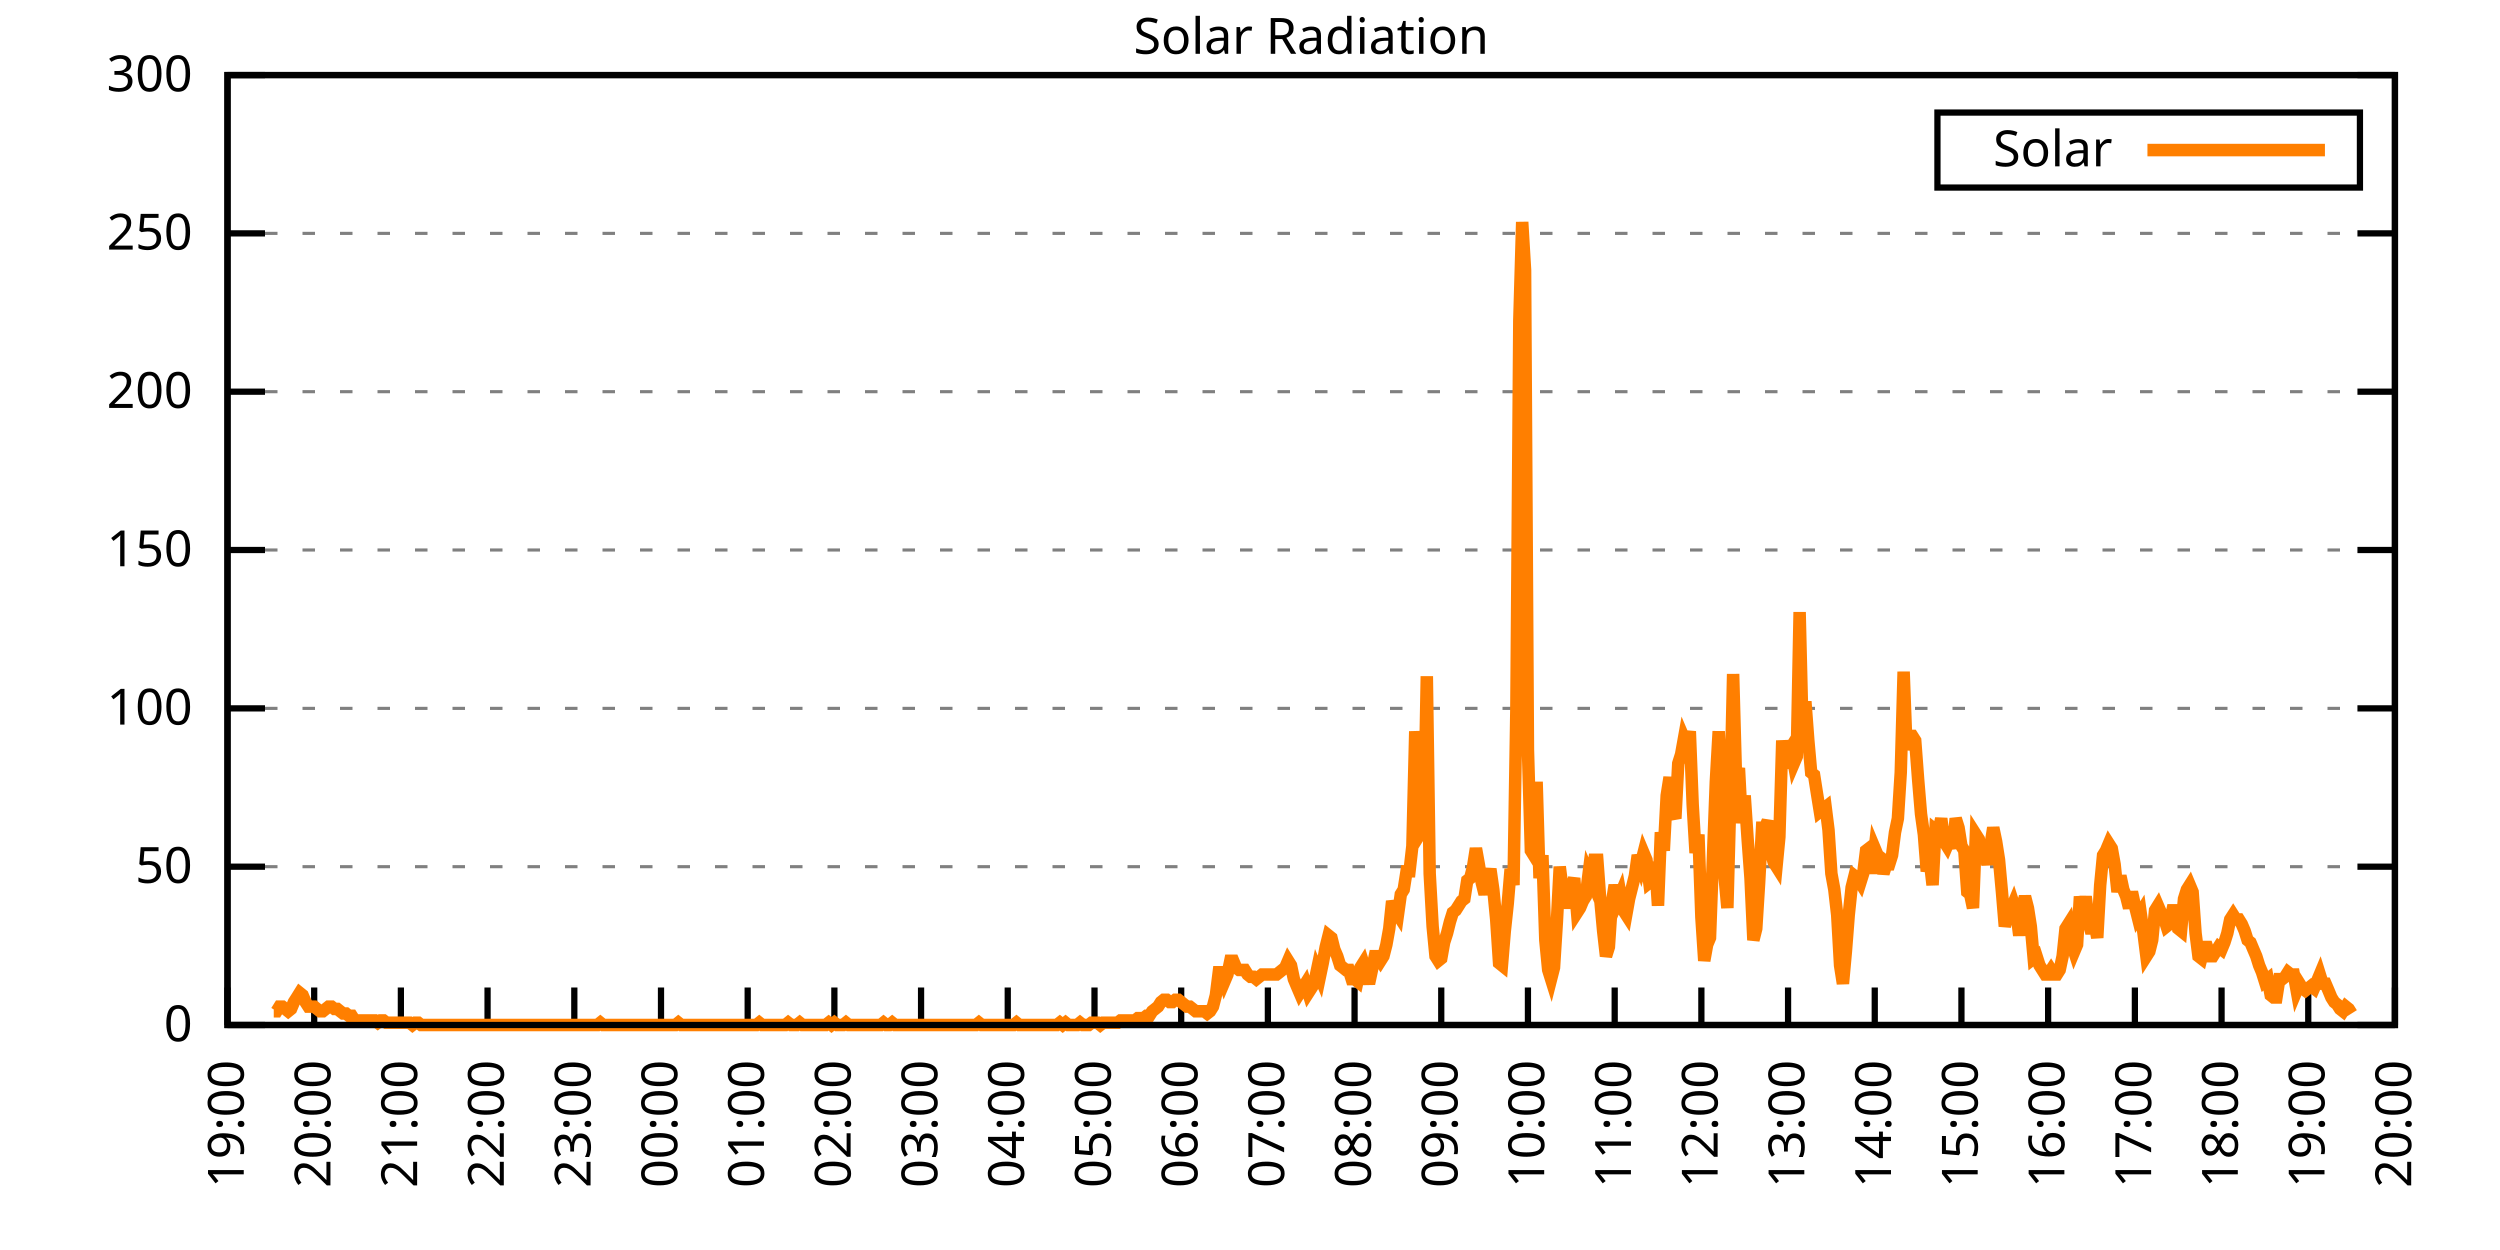
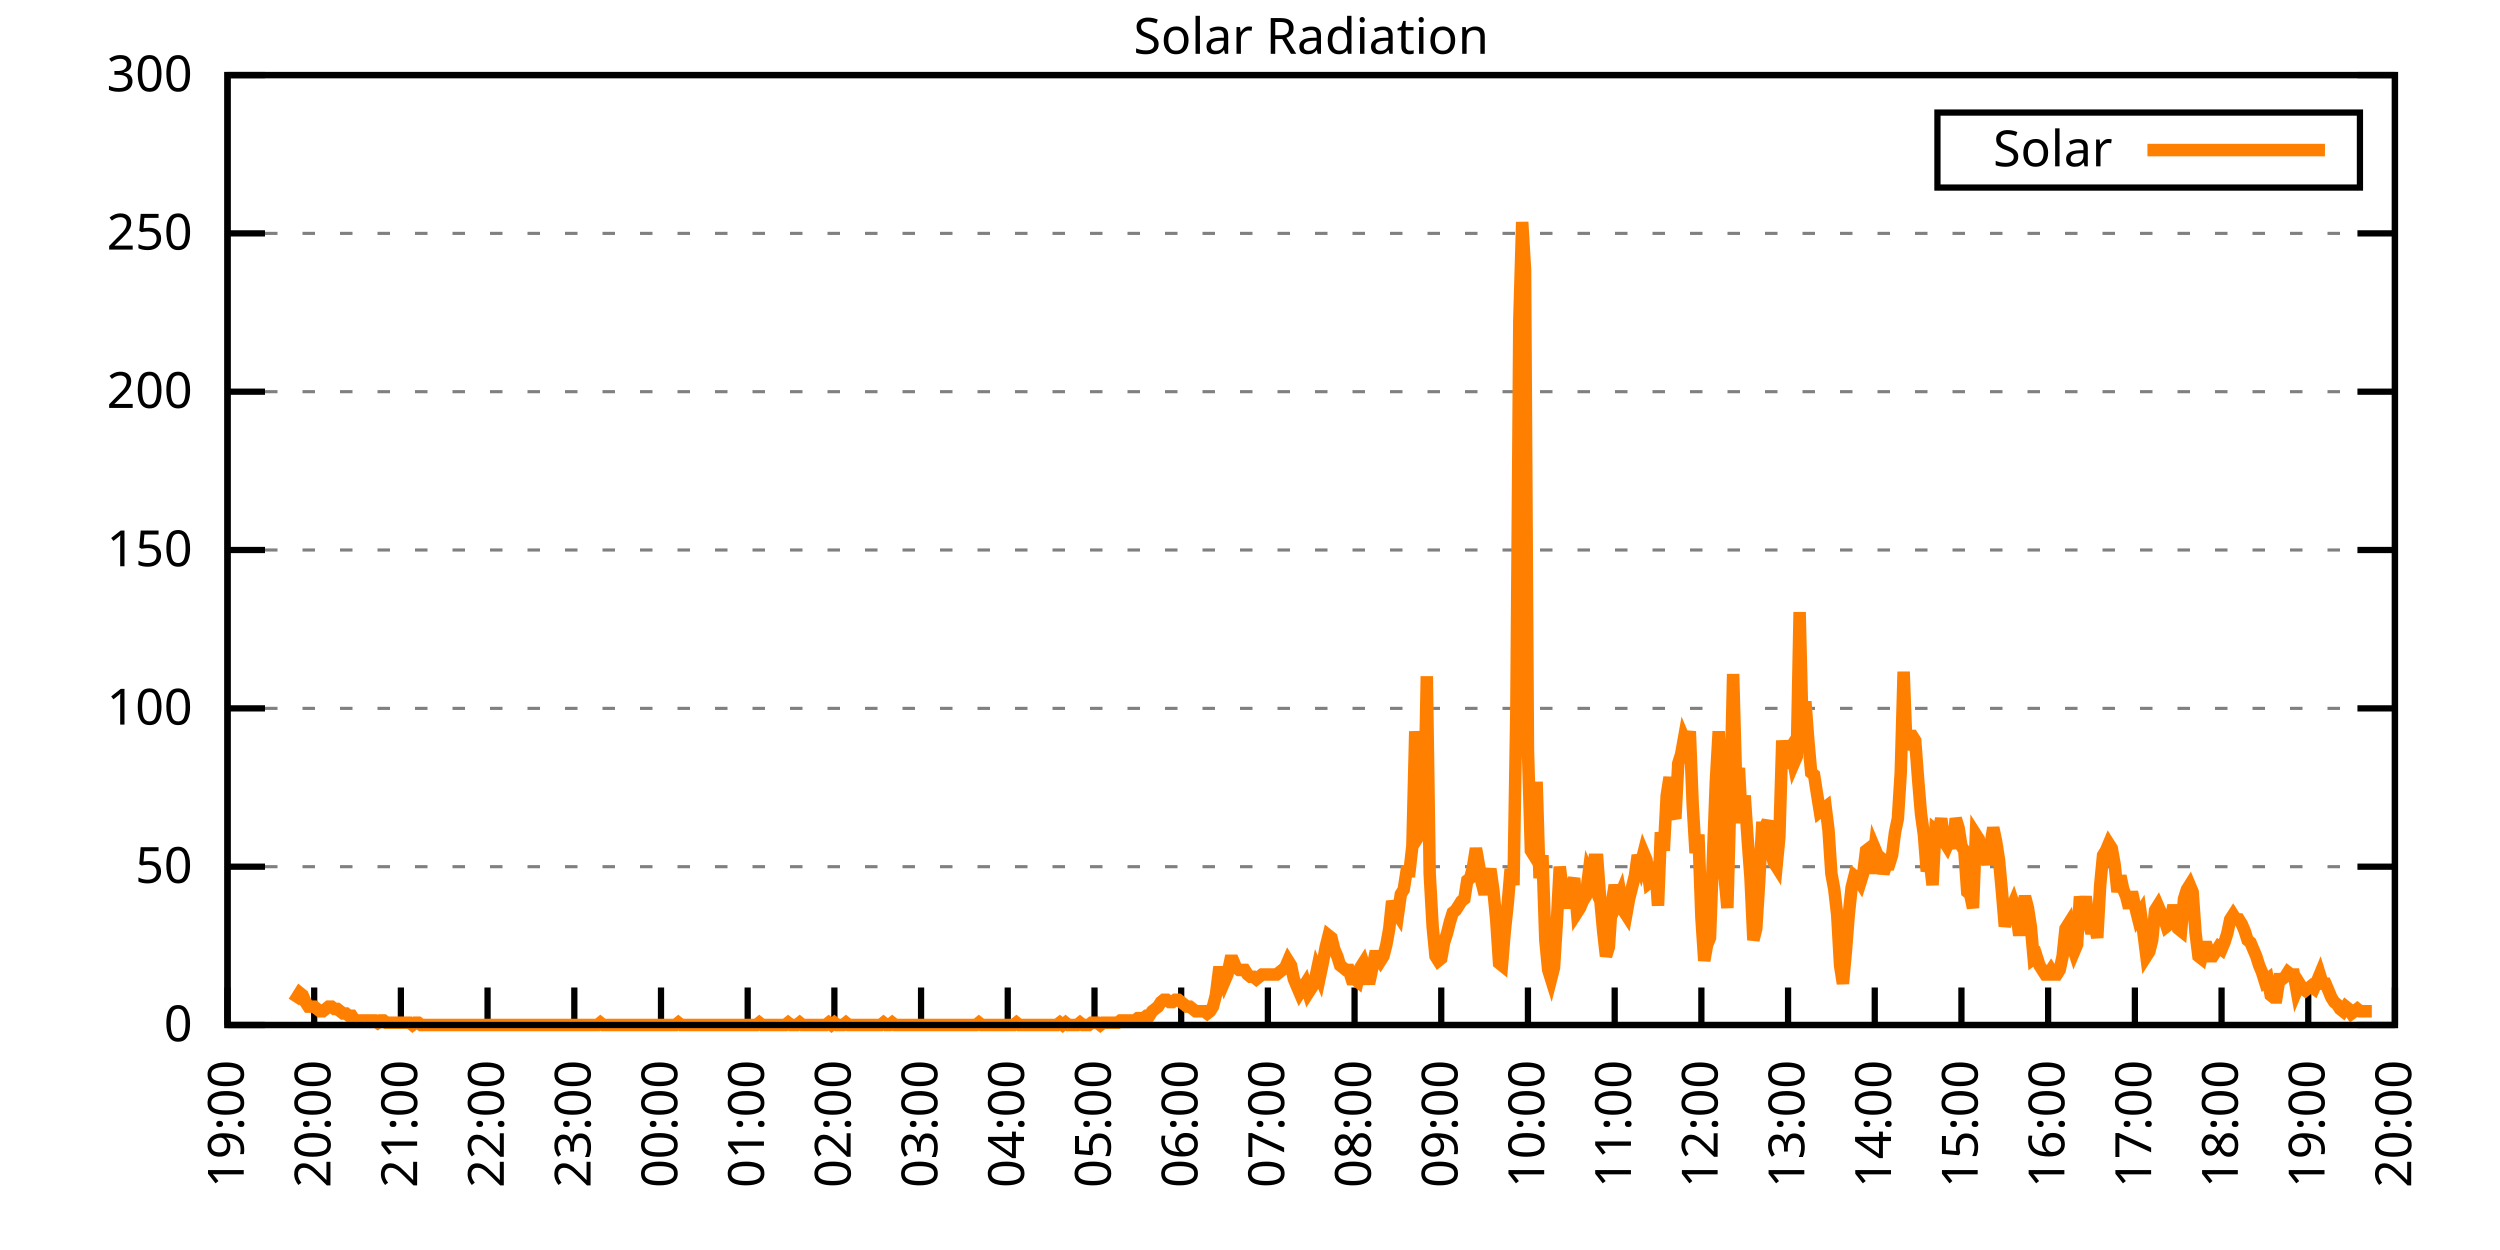
<svg xmlns="http://www.w3.org/2000/svg" xmlns:xlink="http://www.w3.org/1999/xlink" width="400" height="200" viewBox="0 0 400 200">
  <g id="gnuplot_canvas">
    <rect x="0" y="0" width="400" height="200" fill="none" />
    <defs>
      <circle id="gpDot" r="0.5" stroke-width="0.5" stroke="currentColor" />
      <path id="gpPt0" stroke-width="0.333" stroke="currentColor" d="M-1,0 h2 M0,-1 v2" />
      <path id="gpPt1" stroke-width="0.333" stroke="currentColor" d="M-1,-1 L1,1 M1,-1 L-1,1" />
      <path id="gpPt2" stroke-width="0.333" stroke="currentColor" d="M-1,0 L1,0 M0,-1 L0,1 M-1,-1 L1,1 M-1,1 L1,-1" />
      <rect id="gpPt3" stroke-width="0.333" stroke="currentColor" x="-1" y="-1" width="2" height="2" />
      <rect id="gpPt4" stroke-width="0.333" stroke="currentColor" fill="currentColor" x="-1" y="-1" width="2" height="2" />
      <circle id="gpPt5" stroke-width="0.333" stroke="currentColor" cx="0" cy="0" r="1" />
      <use xlink:href="#gpPt5" id="gpPt6" fill="currentColor" stroke="none" />
      <path id="gpPt7" stroke-width="0.333" stroke="currentColor" d="M0,-1.33 L-1.33,0.67 L1.33,0.67 z" />
      <use xlink:href="#gpPt7" id="gpPt8" fill="currentColor" stroke="none" />
      <use xlink:href="#gpPt7" id="gpPt9" stroke="currentColor" transform="rotate(180)" />
      <use xlink:href="#gpPt9" id="gpPt10" fill="currentColor" stroke="none" />
      <use xlink:href="#gpPt3" id="gpPt11" stroke="currentColor" transform="rotate(45)" />
      <use xlink:href="#gpPt11" id="gpPt12" fill="currentColor" stroke="none" />
      <path id="gpPt13" stroke-width="0.333" stroke="currentColor" d="M0,1.330 L1.265,0.411 L0.782,-1.067 L-0.782,-1.076 L-1.265,0.411 z" />
      <use xlink:href="#gpPt13" id="gpPt14" fill="currentColor" stroke="none" />
      <filter id="textbox" filterUnits="objectBoundingBox" x="0" y="0" height="1" width="1">
        <feFlood flood-color="white" flood-opacity="1" result="bgnd" />
        <feComposite in="SourceGraphic" in2="bgnd" operator="atop" />
      </filter>
      <filter id="greybox" filterUnits="objectBoundingBox" x="0" y="0" height="1" width="1">
        <feFlood flood-color="lightgrey" flood-opacity="1" result="grey" />
        <feComposite in="SourceGraphic" in2="grey" operator="atop" />
      </filter>
    </defs>
    <g fill="none" color="white" stroke="currentColor" stroke-width="1.00" stroke-linecap="butt" stroke-linejoin="miter">
</g>
    <g fill="none" color="black" stroke="currentColor" stroke-width="1.00" stroke-linecap="butt" stroke-linejoin="miter">
      <g stroke="none" shape-rendering="crispEdges">
        <polygon fill="rgb(255, 255, 255)" points="36.40,164.00 383.18,164.00 383.18,12.02 36.40,12.02 " />
      </g>
    </g>
    <g fill="none" color="black" stroke="currentColor" stroke-width="1.00" stroke-linecap="butt" stroke-linejoin="miter">
</g>
    <g fill="none" color="black" stroke="black" stroke-width="0.50" stroke-linecap="butt" stroke-linejoin="miter">
</g>
    <g fill="none" color="gray" stroke="currentColor" stroke-width="0.50" stroke-linecap="butt" stroke-linejoin="miter">
      <path stroke="gray" stroke-dasharray="2,4" class="gridline" d="M36.40,164.00 L383.19,164.00  " />
    </g>
    <g fill="none" color="gray" stroke="gray" stroke-width="1.00" stroke-linecap="butt" stroke-linejoin="miter">
</g>
    <g fill="none" color="black" stroke="currentColor" stroke-width="1.00" stroke-linecap="butt" stroke-linejoin="miter">
      <path stroke="black" d="M36.40,164.00 L42.40,164.00 M383.19,164.00 L377.19,164.00  " />
      <g transform="translate(30.80,166.60)" stroke="none" fill="black" font-family="Sans" font-size="8.00" text-anchor="end">
        <text>
          <tspan font-family="Sans"> 0</tspan>
        </text>
      </g>
    </g>
    <g fill="none" color="black" stroke="currentColor" stroke-width="1.00" stroke-linecap="butt" stroke-linejoin="miter">
</g>
    <g fill="none" color="black" stroke="black" stroke-width="0.50" stroke-linecap="butt" stroke-linejoin="miter">
</g>
    <g fill="none" color="gray" stroke="currentColor" stroke-width="0.50" stroke-linecap="butt" stroke-linejoin="miter">
      <path stroke="gray" stroke-dasharray="2,4" class="gridline" d="M36.40,138.67 L383.19,138.67  " />
    </g>
    <g fill="none" color="gray" stroke="gray" stroke-width="1.00" stroke-linecap="butt" stroke-linejoin="miter">
</g>
    <g fill="none" color="black" stroke="currentColor" stroke-width="1.00" stroke-linecap="butt" stroke-linejoin="miter">
      <path stroke="black" d="M36.40,138.67 L42.40,138.67 M383.19,138.67 L377.19,138.67  " />
      <g transform="translate(30.80,141.27)" stroke="none" fill="black" font-family="Sans" font-size="8.00" text-anchor="end">
        <text>
          <tspan font-family="Sans"> 50</tspan>
        </text>
      </g>
    </g>
    <g fill="none" color="black" stroke="currentColor" stroke-width="1.00" stroke-linecap="butt" stroke-linejoin="miter">
</g>
    <g fill="none" color="black" stroke="black" stroke-width="0.50" stroke-linecap="butt" stroke-linejoin="miter">
</g>
    <g fill="none" color="gray" stroke="currentColor" stroke-width="0.50" stroke-linecap="butt" stroke-linejoin="miter">
      <path stroke="gray" stroke-dasharray="2,4" class="gridline" d="M36.40,113.34 L383.19,113.34  " />
    </g>
    <g fill="none" color="gray" stroke="gray" stroke-width="1.00" stroke-linecap="butt" stroke-linejoin="miter">
</g>
    <g fill="none" color="black" stroke="currentColor" stroke-width="1.00" stroke-linecap="butt" stroke-linejoin="miter">
      <path stroke="black" d="M36.40,113.34 L42.40,113.34 M383.19,113.34 L377.19,113.34  " />
      <g transform="translate(30.80,115.94)" stroke="none" fill="black" font-family="Sans" font-size="8.00" text-anchor="end">
        <text>
          <tspan font-family="Sans"> 100</tspan>
        </text>
      </g>
    </g>
    <g fill="none" color="black" stroke="currentColor" stroke-width="1.00" stroke-linecap="butt" stroke-linejoin="miter">
</g>
    <g fill="none" color="black" stroke="black" stroke-width="0.50" stroke-linecap="butt" stroke-linejoin="miter">
</g>
    <g fill="none" color="gray" stroke="currentColor" stroke-width="0.50" stroke-linecap="butt" stroke-linejoin="miter">
      <path stroke="gray" stroke-dasharray="2,4" class="gridline" d="M36.40,88.00 L383.19,88.00  " />
    </g>
    <g fill="none" color="gray" stroke="gray" stroke-width="1.00" stroke-linecap="butt" stroke-linejoin="miter">
</g>
    <g fill="none" color="black" stroke="currentColor" stroke-width="1.00" stroke-linecap="butt" stroke-linejoin="miter">
      <path stroke="black" d="M36.40,88.00 L42.40,88.00 M383.19,88.00 L377.19,88.00  " />
      <g transform="translate(30.80,90.60)" stroke="none" fill="black" font-family="Sans" font-size="8.00" text-anchor="end">
        <text>
          <tspan font-family="Sans"> 150</tspan>
        </text>
      </g>
    </g>
    <g fill="none" color="black" stroke="currentColor" stroke-width="1.00" stroke-linecap="butt" stroke-linejoin="miter">
</g>
    <g fill="none" color="black" stroke="black" stroke-width="0.50" stroke-linecap="butt" stroke-linejoin="miter">
</g>
    <g fill="none" color="gray" stroke="currentColor" stroke-width="0.50" stroke-linecap="butt" stroke-linejoin="miter">
      <path stroke="gray" stroke-dasharray="2,4" class="gridline" d="M36.40,62.67 L383.19,62.67  " />
    </g>
    <g fill="none" color="gray" stroke="gray" stroke-width="1.00" stroke-linecap="butt" stroke-linejoin="miter">
</g>
    <g fill="none" color="black" stroke="currentColor" stroke-width="1.00" stroke-linecap="butt" stroke-linejoin="miter">
      <path stroke="black" d="M36.40,62.67 L42.40,62.67 M383.19,62.67 L377.19,62.67  " />
      <g transform="translate(30.80,65.27)" stroke="none" fill="black" font-family="Sans" font-size="8.00" text-anchor="end">
        <text>
          <tspan font-family="Sans"> 200</tspan>
        </text>
      </g>
    </g>
    <g fill="none" color="black" stroke="currentColor" stroke-width="1.00" stroke-linecap="butt" stroke-linejoin="miter">
</g>
    <g fill="none" color="black" stroke="black" stroke-width="0.50" stroke-linecap="butt" stroke-linejoin="miter">
</g>
    <g fill="none" color="gray" stroke="currentColor" stroke-width="0.50" stroke-linecap="butt" stroke-linejoin="miter">
      <path stroke="gray" stroke-dasharray="2,4" class="gridline" d="M36.40,37.34 L383.19,37.34  " />
    </g>
    <g fill="none" color="gray" stroke="gray" stroke-width="1.00" stroke-linecap="butt" stroke-linejoin="miter">
</g>
    <g fill="none" color="black" stroke="currentColor" stroke-width="1.00" stroke-linecap="butt" stroke-linejoin="miter">
      <path stroke="black" d="M36.40,37.34 L42.40,37.34 M383.19,37.34 L377.19,37.34  " />
      <g transform="translate(30.80,39.94)" stroke="none" fill="black" font-family="Sans" font-size="8.00" text-anchor="end">
        <text>
          <tspan font-family="Sans"> 250</tspan>
        </text>
      </g>
    </g>
    <g fill="none" color="black" stroke="currentColor" stroke-width="1.00" stroke-linecap="butt" stroke-linejoin="miter">
</g>
    <g fill="none" color="black" stroke="black" stroke-width="0.50" stroke-linecap="butt" stroke-linejoin="miter">
</g>
    <g fill="none" color="gray" stroke="currentColor" stroke-width="0.50" stroke-linecap="butt" stroke-linejoin="miter">
      <path stroke="gray" stroke-dasharray="2,4" class="gridline" d="M36.40,12.01 L383.19,12.01  " />
    </g>
    <g fill="none" color="gray" stroke="gray" stroke-width="1.00" stroke-linecap="butt" stroke-linejoin="miter">
</g>
    <g fill="none" color="black" stroke="currentColor" stroke-width="1.00" stroke-linecap="butt" stroke-linejoin="miter">
      <path stroke="black" d="M36.40,12.01 L42.40,12.01 M383.19,12.01 L377.19,12.01  " />
      <g transform="translate(30.80,14.61)" stroke="none" fill="black" font-family="Sans" font-size="8.00" text-anchor="end">
        <text>
          <tspan font-family="Sans"> 300</tspan>
        </text>
      </g>
    </g>
    <g fill="none" color="black" stroke="currentColor" stroke-width="1.00" stroke-linecap="butt" stroke-linejoin="miter">
      <path stroke="black" d="M36.40,164.00 L36.40,158.00  " />
      <g transform="translate(39.00,169.60) rotate(270.00)" stroke="none" fill="black" font-family="Sans" font-size="8.00" text-anchor="end">
        <text>
          <tspan font-family="Sans">19:00</tspan>
        </text>
      </g>
    </g>
    <g fill="none" color="black" stroke="currentColor" stroke-width="1.00" stroke-linecap="butt" stroke-linejoin="miter">
      <path stroke="black" d="M50.27,164.00 L50.27,158.00  " />
      <g transform="translate(52.87,169.60) rotate(270.00)" stroke="none" fill="black" font-family="Sans" font-size="8.00" text-anchor="end">
        <text>
          <tspan font-family="Sans">20:00</tspan>
        </text>
      </g>
    </g>
    <g fill="none" color="black" stroke="currentColor" stroke-width="1.00" stroke-linecap="butt" stroke-linejoin="miter">
      <path stroke="black" d="M64.14,164.00 L64.14,158.00  " />
      <g transform="translate(66.74,169.60) rotate(270.00)" stroke="none" fill="black" font-family="Sans" font-size="8.00" text-anchor="end">
        <text>
          <tspan font-family="Sans">21:00</tspan>
        </text>
      </g>
    </g>
    <g fill="none" color="black" stroke="currentColor" stroke-width="1.00" stroke-linecap="butt" stroke-linejoin="miter">
      <path stroke="black" d="M78.01,164.00 L78.01,158.00  " />
      <g transform="translate(80.61,169.60) rotate(270.00)" stroke="none" fill="black" font-family="Sans" font-size="8.00" text-anchor="end">
        <text>
          <tspan font-family="Sans">22:00</tspan>
        </text>
      </g>
    </g>
    <g fill="none" color="black" stroke="currentColor" stroke-width="1.00" stroke-linecap="butt" stroke-linejoin="miter">
      <path stroke="black" d="M91.89,164.00 L91.89,158.00  " />
      <g transform="translate(94.49,169.60) rotate(270.00)" stroke="none" fill="black" font-family="Sans" font-size="8.00" text-anchor="end">
        <text>
          <tspan font-family="Sans">23:00</tspan>
        </text>
      </g>
    </g>
    <g fill="none" color="black" stroke="currentColor" stroke-width="1.00" stroke-linecap="butt" stroke-linejoin="miter">
      <path stroke="black" d="M105.76,164.00 L105.76,158.00  " />
      <g transform="translate(108.36,169.60) rotate(270.00)" stroke="none" fill="black" font-family="Sans" font-size="8.00" text-anchor="end">
        <text>
          <tspan font-family="Sans">00:00</tspan>
        </text>
      </g>
    </g>
    <g fill="none" color="black" stroke="currentColor" stroke-width="1.00" stroke-linecap="butt" stroke-linejoin="miter">
      <path stroke="black" d="M119.63,164.00 L119.63,158.00  " />
      <g transform="translate(122.23,169.60) rotate(270.00)" stroke="none" fill="black" font-family="Sans" font-size="8.00" text-anchor="end">
        <text>
          <tspan font-family="Sans">01:00</tspan>
        </text>
      </g>
    </g>
    <g fill="none" color="black" stroke="currentColor" stroke-width="1.00" stroke-linecap="butt" stroke-linejoin="miter">
      <path stroke="black" d="M133.50,164.00 L133.50,158.00  " />
      <g transform="translate(136.10,169.60) rotate(270.00)" stroke="none" fill="black" font-family="Sans" font-size="8.00" text-anchor="end">
        <text>
          <tspan font-family="Sans">02:00</tspan>
        </text>
      </g>
    </g>
    <g fill="none" color="black" stroke="currentColor" stroke-width="1.00" stroke-linecap="butt" stroke-linejoin="miter">
      <path stroke="black" d="M147.37,164.00 L147.37,158.00  " />
      <g transform="translate(149.97,169.60) rotate(270.00)" stroke="none" fill="black" font-family="Sans" font-size="8.00" text-anchor="end">
        <text>
          <tspan font-family="Sans">03:00</tspan>
        </text>
      </g>
    </g>
    <g fill="none" color="black" stroke="currentColor" stroke-width="1.00" stroke-linecap="butt" stroke-linejoin="miter">
      <path stroke="black" d="M161.24,164.00 L161.24,158.00  " />
      <g transform="translate(163.84,169.60) rotate(270.00)" stroke="none" fill="black" font-family="Sans" font-size="8.00" text-anchor="end">
        <text>
          <tspan font-family="Sans">04:00</tspan>
        </text>
      </g>
    </g>
    <g fill="none" color="black" stroke="currentColor" stroke-width="1.00" stroke-linecap="butt" stroke-linejoin="miter">
      <path stroke="black" d="M175.12,164.00 L175.12,158.00  " />
      <g transform="translate(177.72,169.60) rotate(270.00)" stroke="none" fill="black" font-family="Sans" font-size="8.00" text-anchor="end">
        <text>
          <tspan font-family="Sans">05:00</tspan>
        </text>
      </g>
    </g>
    <g fill="none" color="black" stroke="currentColor" stroke-width="1.00" stroke-linecap="butt" stroke-linejoin="miter">
      <path stroke="black" d="M188.99,164.00 L188.99,158.00  " />
      <g transform="translate(191.59,169.60) rotate(270.00)" stroke="none" fill="black" font-family="Sans" font-size="8.00" text-anchor="end">
        <text>
          <tspan font-family="Sans">06:00</tspan>
        </text>
      </g>
    </g>
    <g fill="none" color="black" stroke="currentColor" stroke-width="1.00" stroke-linecap="butt" stroke-linejoin="miter">
      <path stroke="black" d="M202.86,164.00 L202.86,158.00  " />
      <g transform="translate(205.46,169.60) rotate(270.00)" stroke="none" fill="black" font-family="Sans" font-size="8.00" text-anchor="end">
        <text>
          <tspan font-family="Sans">07:00</tspan>
        </text>
      </g>
    </g>
    <g fill="none" color="black" stroke="currentColor" stroke-width="1.00" stroke-linecap="butt" stroke-linejoin="miter">
      <path stroke="black" d="M216.73,164.00 L216.73,158.00  " />
      <g transform="translate(219.33,169.60) rotate(270.00)" stroke="none" fill="black" font-family="Sans" font-size="8.00" text-anchor="end">
        <text>
          <tspan font-family="Sans">08:00</tspan>
        </text>
      </g>
    </g>
    <g fill="none" color="black" stroke="currentColor" stroke-width="1.00" stroke-linecap="butt" stroke-linejoin="miter">
      <path stroke="black" d="M230.60,164.00 L230.60,158.00  " />
      <g transform="translate(233.20,169.60) rotate(270.00)" stroke="none" fill="black" font-family="Sans" font-size="8.00" text-anchor="end">
        <text>
          <tspan font-family="Sans">09:00</tspan>
        </text>
      </g>
    </g>
    <g fill="none" color="black" stroke="currentColor" stroke-width="1.00" stroke-linecap="butt" stroke-linejoin="miter">
      <path stroke="black" d="M244.47,164.00 L244.47,158.00  " />
      <g transform="translate(247.07,169.60) rotate(270.00)" stroke="none" fill="black" font-family="Sans" font-size="8.00" text-anchor="end">
        <text>
          <tspan font-family="Sans">10:00</tspan>
        </text>
      </g>
    </g>
    <g fill="none" color="black" stroke="currentColor" stroke-width="1.00" stroke-linecap="butt" stroke-linejoin="miter">
      <path stroke="black" d="M258.35,164.00 L258.35,158.00  " />
      <g transform="translate(260.95,169.60) rotate(270.00)" stroke="none" fill="black" font-family="Sans" font-size="8.00" text-anchor="end">
        <text>
          <tspan font-family="Sans">11:00</tspan>
        </text>
      </g>
    </g>
    <g fill="none" color="black" stroke="currentColor" stroke-width="1.00" stroke-linecap="butt" stroke-linejoin="miter">
      <path stroke="black" d="M272.22,164.00 L272.22,158.00  " />
      <g transform="translate(274.82,169.60) rotate(270.00)" stroke="none" fill="black" font-family="Sans" font-size="8.00" text-anchor="end">
        <text>
          <tspan font-family="Sans">12:00</tspan>
        </text>
      </g>
    </g>
    <g fill="none" color="black" stroke="currentColor" stroke-width="1.00" stroke-linecap="butt" stroke-linejoin="miter">
      <path stroke="black" d="M286.09,164.00 L286.09,158.00  " />
      <g transform="translate(288.69,169.60) rotate(270.00)" stroke="none" fill="black" font-family="Sans" font-size="8.00" text-anchor="end">
        <text>
          <tspan font-family="Sans">13:00</tspan>
        </text>
      </g>
    </g>
    <g fill="none" color="black" stroke="currentColor" stroke-width="1.00" stroke-linecap="butt" stroke-linejoin="miter">
      <path stroke="black" d="M299.96,164.00 L299.96,158.00  " />
      <g transform="translate(302.56,169.60) rotate(270.00)" stroke="none" fill="black" font-family="Sans" font-size="8.00" text-anchor="end">
        <text>
          <tspan font-family="Sans">14:00</tspan>
        </text>
      </g>
    </g>
    <g fill="none" color="black" stroke="currentColor" stroke-width="1.00" stroke-linecap="butt" stroke-linejoin="miter">
      <path stroke="black" d="M313.83,164.00 L313.83,158.00  " />
      <g transform="translate(316.43,169.60) rotate(270.00)" stroke="none" fill="black" font-family="Sans" font-size="8.00" text-anchor="end">
        <text>
          <tspan font-family="Sans">15:00</tspan>
        </text>
      </g>
    </g>
    <g fill="none" color="black" stroke="currentColor" stroke-width="1.00" stroke-linecap="butt" stroke-linejoin="miter">
      <path stroke="black" d="M327.70,164.00 L327.70,158.00  " />
      <g transform="translate(330.30,169.60) rotate(270.00)" stroke="none" fill="black" font-family="Sans" font-size="8.00" text-anchor="end">
        <text>
          <tspan font-family="Sans">16:00</tspan>
        </text>
      </g>
    </g>
    <g fill="none" color="black" stroke="currentColor" stroke-width="1.00" stroke-linecap="butt" stroke-linejoin="miter">
      <path stroke="black" d="M341.58,164.00 L341.58,158.00  " />
      <g transform="translate(344.18,169.60) rotate(270.00)" stroke="none" fill="black" font-family="Sans" font-size="8.00" text-anchor="end">
        <text>
          <tspan font-family="Sans">17:00</tspan>
        </text>
      </g>
    </g>
    <g fill="none" color="black" stroke="currentColor" stroke-width="1.00" stroke-linecap="butt" stroke-linejoin="miter">
      <path stroke="black" d="M355.45,164.00 L355.45,158.00  " />
      <g transform="translate(358.05,169.60) rotate(270.00)" stroke="none" fill="black" font-family="Sans" font-size="8.00" text-anchor="end">
        <text>
          <tspan font-family="Sans">18:00</tspan>
        </text>
      </g>
    </g>
    <g fill="none" color="black" stroke="currentColor" stroke-width="1.00" stroke-linecap="butt" stroke-linejoin="miter">
      <path stroke="black" d="M369.32,164.00 L369.32,158.00  " />
      <g transform="translate(371.92,169.60) rotate(270.00)" stroke="none" fill="black" font-family="Sans" font-size="8.00" text-anchor="end">
        <text>
          <tspan font-family="Sans">19:00</tspan>
        </text>
      </g>
    </g>
    <g fill="none" color="black" stroke="currentColor" stroke-width="1.00" stroke-linecap="butt" stroke-linejoin="miter">
      <path stroke="black" d="M383.19,164.00 L383.19,158.00  " />
      <g transform="translate(385.79,169.60) rotate(270.00)" stroke="none" fill="black" font-family="Sans" font-size="8.00" text-anchor="end">
        <text>
          <tspan font-family="Sans">20:00</tspan>
        </text>
      </g>
    </g>
    <g fill="none" color="black" stroke="currentColor" stroke-width="1.00" stroke-linecap="butt" stroke-linejoin="miter">
</g>
    <g fill="none" color="black" stroke="currentColor" stroke-width="1.00" stroke-linecap="butt" stroke-linejoin="miter">
      <path stroke="black" d="M36.40,12.01 L36.40,164.00 L383.19,164.00 L383.19,12.01 L36.40,12.01 Z  " />
    </g>
    <g fill="none" color="black" stroke="currentColor" stroke-width="1.00" stroke-linecap="butt" stroke-linejoin="miter">
</g>
    <g fill="none" color="black" stroke="currentColor" stroke-width="1.00" stroke-linecap="butt" stroke-linejoin="miter">
      <path stroke="black" d="M309.99,30.01 L309.99,18.01 L377.59,18.01 L377.59,30.01 L309.99,30.01 Z  " />
    </g>
    <g id="Solar_Radiation_plot_1">
      <g fill="none" color="white" stroke="black" stroke-width="2.00" stroke-linecap="butt" stroke-linejoin="miter">
</g>
      <g fill="none" color="black" stroke="currentColor" stroke-width="2.00" stroke-linecap="butt" stroke-linejoin="miter">
        <g transform="translate(337.99,26.61)" stroke="none" fill="black" font-family="Sans" font-size="8.00" text-anchor="end">
          <text>
            <tspan font-family="Sans">Solar</tspan>
          </text>
        </g>
      </g>
      <g fill="none" color="black" stroke="currentColor" stroke-width="2.00" stroke-linecap="butt" stroke-linejoin="miter">
-         <path stroke="rgb(255, 127,   0)" d="M343.59,24.01 L371.99,24.01 M43.80,161.80 L44.26,161.80 L44.72,161.06 L45.19,161.06 L45.65,161.43 L46.11,161.80   L46.57,161.43 L47.03,160.33 L47.50,159.60 L47.96,158.86 L48.42,159.23 L48.88,160.33 L49.35,161.06 L49.81,161.06   L50.27,161.06 L50.73,161.43 L51.20,161.80 L51.66,161.80 L52.12,161.43 L52.58,161.06 L53.05,161.06 L53.51,161.43   L53.97,161.43 L54.43,161.80 L54.90,162.16 L55.36,162.16 L55.82,162.53 L56.28,162.53 L56.75,163.27 L57.21,163.27   L57.67,163.27 L58.13,163.27 L58.59,163.27 L59.06,163.27 L59.52,163.27 L59.98,163.27 L60.44,163.63 L60.91,163.27   L61.37,163.27 L61.83,163.63 L62.29,163.63 L62.76,163.63 L63.22,163.63 L63.68,163.63 L64.14,163.63 L64.61,163.63   L65.07,163.63 L65.53,163.63 L65.99,164.00 L66.46,163.63 L66.92,163.63 L67.38,164.00 L67.84,164.00 L68.30,164.00   L68.77,164.00 L69.23,164.00 L69.69,164.00 L70.15,164.00 L70.62,164.00 L71.08,164.00 L71.54,164.00 L72.00,164.00   L72.47,164.00 L72.93,164.00 L73.39,164.00 L73.85,164.00 L74.32,164.00 L74.78,164.00 L75.24,164.00 L75.70,164.00   L76.17,164.00 L76.63,164.00 L77.09,164.00 L77.55,164.00 L78.01,164.00 L78.48,164.00 L78.94,164.00 L79.40,164.00   L79.86,164.00 L80.33,164.00 L80.79,164.00 L81.25,164.00 L81.71,164.00 L82.18,164.00 L82.64,164.00 L83.10,164.00   L83.56,164.00 L84.03,164.00 L84.49,164.00 L84.95,164.00 L85.41,164.00 L85.88,164.00 L86.34,164.00 L86.80,164.00   L87.26,164.00 L87.72,164.00 L88.19,164.00 L88.65,164.00 L89.11,164.00 L89.57,164.00 L90.04,164.00 L90.50,164.00   L90.96,164.00 L91.42,164.00 L91.89,164.00 L92.35,164.00 L92.81,164.00 L93.27,164.00 L93.74,164.00 L94.20,164.00   L94.66,164.00 L95.12,164.00 L95.59,164.00 L96.05,163.63 L96.51,164.00 L96.97,164.00 L97.44,164.00 L97.90,164.00   L98.36,164.00 L98.82,164.00 L99.28,164.00 L99.75,164.00 L100.21,164.00 L100.67,164.00 L101.13,164.00 L101.60,164.00   L102.06,164.00 L102.52,164.00 L102.98,164.00 L103.45,164.00 L103.91,164.00 L104.37,164.00 L104.83,164.00 L105.30,164.00   L105.76,164.00 L106.22,164.00 L106.68,164.00 L107.15,164.00 L107.61,164.00 L108.07,164.00 L108.53,163.63 L108.99,164.00   L109.46,164.00 L109.92,164.00 L110.38,164.00 L110.84,164.00 L111.31,164.00 L111.77,164.00 L112.23,164.00 L112.69,164.00   L113.16,164.00 L113.62,164.00 L114.08,164.00 L114.54,164.00 L115.01,164.00 L115.47,164.00 L115.93,164.00 L116.39,164.00   L116.86,164.00 L117.32,164.00 L117.78,164.00 L118.24,164.00 L118.70,164.00 L119.17,164.00 L119.63,164.00 L120.09,164.00   L120.55,164.00 L121.02,164.00 L121.48,163.63 L121.94,164.00 L122.40,164.00 L122.87,164.00 L123.33,164.00 L123.79,164.00   L124.25,164.00 L124.72,164.00 L125.18,164.00 L125.64,164.00 L126.10,163.63 L126.57,164.00 L127.03,164.00 L127.49,164.00   L127.95,163.63 L128.41,164.00 L128.88,164.00 L129.34,164.00 L129.80,164.00 L130.26,164.00 L130.73,164.00 L131.19,164.00   L131.65,164.00 L132.11,164.00 L132.58,163.63 L133.04,164.00 L133.50,163.63 L133.96,164.00 L134.43,164.00 L134.89,164.00   L135.35,163.63 L135.81,164.00 L136.28,164.00 L136.74,164.00 L137.20,164.00 L137.66,164.00 L138.13,164.00 L138.59,164.00   L139.05,164.00 L139.51,164.00 L139.97,164.00 L140.44,164.00 L140.90,164.00 L141.36,163.63 L141.82,164.00 L142.29,164.00   L142.75,163.63 L143.21,164.00 L143.67,164.00 L144.14,164.00 L144.60,164.00 L145.06,164.00 L145.52,164.00 L145.99,164.00   L146.45,164.00 L146.91,164.00 L147.37,164.00 L147.84,164.00 L148.30,164.00 L148.76,164.00 L149.22,164.00 L149.68,164.00   L150.15,164.00 L150.61,164.00 L151.07,164.00 L151.53,164.00 L152.00,164.00 L152.46,164.00 L152.92,164.00 L153.38,164.00   L153.85,164.00 L154.31,164.00 L154.77,164.00 L155.23,164.00 L155.70,164.00 L156.16,164.00 L156.62,163.63 L157.08,164.00   L157.55,164.00 L158.01,164.00 L158.47,164.00 L158.93,164.00 L159.39,164.00 L159.86,164.00 L160.32,164.00 L160.78,164.00   L161.24,164.00 L161.71,164.00 L162.17,164.00 L162.63,163.63 L163.09,164.00 L163.56,164.00 L164.02,164.00 L164.48,164.00   L164.94,164.00 L165.41,164.00 L165.87,164.00 L166.33,164.00 L166.79,164.00 L167.26,164.00 L167.72,164.00 L168.18,164.00   L168.64,164.00 L169.10,164.00 L169.57,163.63 L170.03,164.00 L170.49,163.63 L170.95,164.00 L171.42,164.00 L171.88,164.00   L172.34,164.00 L172.80,163.63 L173.27,164.00 L173.73,164.00 L174.19,164.00 L174.65,163.63 L175.12,163.63 L175.58,163.63   L176.04,164.00 L176.50,163.63 L176.97,163.63 L177.43,163.63 L177.89,163.63 L178.35,163.63 L178.82,163.63 L179.28,163.27   L179.74,163.27 L180.20,163.27 L180.66,163.27 L181.13,163.27 L181.59,163.27 L182.05,162.90 L182.51,162.90 L182.98,162.90   L183.44,162.53 L183.90,162.53 L184.36,161.80 L184.83,161.43 L185.29,161.06 L185.75,160.33 L186.21,159.96 L186.68,159.96   L187.14,160.33 L187.60,160.33 L188.06,159.96 L188.53,159.96 L188.99,160.33 L189.45,160.70 L189.91,161.06 L190.37,161.06   L190.84,161.43 L191.30,161.80 L191.76,161.80 L192.22,161.80 L192.69,161.80 L193.15,162.16 L193.61,161.80 L194.07,161.06   L194.54,159.23 L195.00,155.56 L195.46,155.56 L195.92,157.03 L196.39,155.92 L196.85,153.72 L197.31,153.72 L197.77,154.82   L198.24,155.19 L198.70,155.19 L199.16,155.19 L199.62,155.92 L200.08,156.29 L200.55,156.29 L201.01,156.66 L201.47,156.29   L201.93,155.92 L202.40,155.92 L202.86,155.92 L203.32,155.92 L203.78,155.92 L204.25,155.92 L204.71,155.56 L205.17,155.19   L205.63,154.82 L206.10,153.72 L206.56,154.46 L207.02,156.66 L207.48,157.76 L207.95,158.86 L208.41,158.13 L208.87,157.39   L209.33,158.86 L209.80,158.13 L210.26,157.39 L210.72,155.19 L211.18,156.29 L211.64,154.09 L212.11,151.52 L212.57,149.68   L213.03,150.05 L213.49,151.89 L213.96,152.99 L214.42,154.46 L214.88,154.82 L215.34,155.19 L215.81,155.19 L216.27,156.66   L216.73,156.66 L217.19,157.03 L217.66,154.82 L218.12,154.09 L218.58,155.56 L219.04,157.39 L219.51,155.19 L219.97,152.99   L220.43,152.99 L220.89,153.72 L221.35,152.99 L221.82,151.15 L222.28,148.58 L222.74,144.18 L223.20,145.65 L223.67,146.38   L224.13,143.08 L224.59,142.34 L225.05,139.41 L225.52,139.41 L225.98,135.37 L226.44,117.01 L226.90,122.89 L227.37,133.17   L227.83,132.43 L228.29,108.20 L228.75,139.77 L229.22,148.22 L229.68,152.99 L230.14,153.72 L230.60,153.35 L231.06,150.79   L231.53,149.32 L231.99,147.48 L232.45,146.01 L232.91,145.65 L233.38,144.91 L233.84,144.18 L234.30,143.81 L234.76,140.87   L235.23,140.51 L235.69,138.67 L236.15,135.74 L236.61,138.30 L237.08,141.24 L237.54,143.08 L238.00,140.87 L238.46,139.04   L238.93,142.34 L239.39,147.11 L239.85,154.09 L240.31,154.46 L240.77,148.95 L241.24,144.55 L241.70,139.04 L242.16,141.61   L242.62,113.34 L243.09,51.31 L243.55,35.52 L244.01,43.23 L244.47,119.95 L244.94,136.10 L245.40,136.84 L245.86,125.09   L246.32,140.51 L246.79,136.84 L247.25,150.42 L247.71,155.19 L248.17,156.66 L248.64,154.82 L249.10,147.48 L249.56,138.67   L250.02,142.34 L250.49,145.28 L250.95,142.71 L251.41,141.98 L251.87,140.51 L252.33,146.01 L252.80,145.28 L253.26,144.18   L253.72,143.44 L254.18,139.77 L254.65,140.87 L255.11,137.57 L255.57,137.57 L256.03,143.81 L256.50,148.95 L256.96,152.99   L257.42,151.52 L257.88,144.55 L258.35,141.61 L258.81,144.18 L259.27,143.08 L259.73,145.65 L260.20,146.38 L260.66,143.81   L261.12,141.98 L261.58,140.14 L262.04,136.84 L262.51,138.30 L262.97,136.47 L263.43,137.57 L263.89,141.24 L264.36,140.87   L264.82,137.94 L265.28,144.91 L265.74,133.17 L266.21,136.10 L266.67,127.29 L267.13,124.36 L267.59,129.86 L268.06,130.96   L268.52,122.15 L268.98,120.69 L269.44,118.12 L269.91,119.22 L270.37,117.01 L270.83,128.76 L271.29,136.47 L271.75,133.53   L272.22,146.75 L272.68,153.72 L273.14,151.15 L273.60,150.05 L274.07,137.20 L274.53,125.09 L274.99,117.01 L275.45,126.19   L275.92,140.14 L276.38,145.28 L276.84,128.03 L277.30,107.84 L277.77,124.72 L278.23,122.89 L278.69,131.70 L279.15,127.29   L279.62,134.27 L280.08,140.51 L280.54,150.42 L281.00,148.58 L281.46,141.24 L281.93,132.43 L282.39,132.43 L282.85,131.33   L283.31,136.10 L283.78,137.94 L284.24,138.67 L284.70,133.90 L285.16,118.48 L285.63,122.89 L286.09,120.32 L286.55,119.58   L287.01,122.15 L287.48,121.05 L287.94,97.93 L288.40,116.65 L288.86,112.24 L289.33,118.48 L289.79,123.62 L290.25,123.99   L290.71,126.93 L291.18,129.86 L291.64,129.49 L292.10,129.13 L292.56,132.80 L293.02,139.77 L293.49,142.34 L293.95,146.38   L294.41,154.46 L294.87,157.39 L295.34,152.25 L295.80,146.38 L296.26,141.98 L296.72,140.14 L297.19,140.51 L297.65,141.24   L298.11,139.77 L298.57,136.10 L299.04,135.74 L299.50,139.77 L299.96,135.74 L300.42,136.84 L300.89,137.20 L301.35,139.77   L301.81,138.30 L302.27,138.30 L302.73,136.84 L303.20,133.17 L303.66,130.96 L304.12,123.62 L304.58,107.47 L305.05,119.95   L305.51,117.75 L305.97,117.75 L306.43,118.48 L306.90,124.72 L307.36,130.23 L307.82,133.53 L308.28,139.41 L308.75,137.57   L309.21,141.61 L309.67,132.80 L310.13,133.17 L310.60,130.96 L311.06,134.63 L311.52,135.37 L311.98,134.27 L312.44,135.74   L312.91,130.96 L313.37,132.43 L313.83,135.37 L314.29,136.10 L314.76,142.71 L315.22,143.08 L315.68,145.28 L316.14,133.53   L316.61,134.27 L317.07,136.84 L317.53,136.47 L317.99,138.30 L318.46,135.37 L318.92,132.43 L319.38,134.63 L319.84,137.57   L320.31,142.71 L320.77,148.22 L321.23,146.38 L321.69,145.65 L322.15,144.55 L322.62,146.01 L323.08,149.68 L323.54,145.28   L324.00,143.44 L324.47,145.28 L324.93,148.22 L325.39,153.35 L325.85,152.99 L326.32,154.46 L326.78,155.19 L327.24,155.92   L327.70,155.92 L328.17,155.19 L328.63,155.92 L329.09,155.92 L329.55,155.19 L330.02,152.99 L330.48,148.58 L330.94,147.85   L331.40,150.79 L331.87,152.25 L332.33,151.15 L332.79,143.44 L333.25,146.75 L333.71,143.44 L334.18,147.48 L334.64,149.32   L335.10,147.48 L335.56,150.05 L336.03,141.61 L336.49,136.84 L336.95,136.10 L337.41,135.00 L337.88,135.74 L338.34,138.30   L338.80,142.71 L339.26,140.14 L339.73,142.34 L340.19,143.44 L340.65,145.28 L341.11,142.71 L341.58,144.91 L342.04,146.75   L342.50,146.01 L342.96,149.32 L343.42,152.99 L343.89,152.25 L344.35,150.42 L344.81,145.65 L345.27,144.91 L345.74,146.01   L346.20,146.75 L346.66,148.22 L347.12,147.85 L347.59,145.65 L348.05,145.65 L348.51,148.58 L348.97,148.95 L349.44,143.81   L349.90,142.34 L350.36,141.61 L350.82,142.71 L351.29,149.32 L351.75,152.99 L352.21,153.35 L352.67,151.52 L353.13,151.52   L353.60,152.99 L354.06,152.99 L354.52,152.25 L354.98,151.52 L355.45,151.89 L355.91,150.79 L356.37,149.32 L356.83,147.11   L357.30,146.38 L357.76,147.11 L358.22,147.11 L358.68,147.85 L359.15,148.95 L359.61,150.42 L360.07,150.79 L360.53,151.89   L361.00,152.99 L361.46,154.46 L361.92,155.56 L362.38,157.03 L362.84,156.66 L363.31,159.23 L363.77,159.60 L364.23,159.60   L364.69,156.66 L365.16,156.66 L365.62,156.29 L366.08,155.56 L366.54,155.92 L367.01,155.92 L367.47,158.49 L367.93,157.39   L368.39,158.13 L368.86,158.49 L369.32,158.13 L369.78,157.76 L370.24,158.13 L370.71,157.03 L371.17,155.92 L371.63,157.39   L372.09,157.39 L372.56,158.49 L373.02,159.60 L373.48,160.33 L373.94,160.70 L374.40,161.43 L374.87,161.80 L375.33,161.06   L375.79,161.43 L376.25,162.16  " />
+         <path stroke="rgb(255, 127,   0)" d="M343.59,24.01 L371.99,24.01 M47.03,160.33 L47.50,159.60 L47.96,158.86 L48.42,159.23 L48.88,160.33 L49.35,161.06   L49.81,161.06 L50.27,161.06 L50.73,161.43 L51.20,161.80 L51.66,161.80 L52.12,161.43 L52.58,161.06 L53.05,161.06   L53.51,161.43 L53.97,161.43 L54.43,161.80 L54.90,162.16 L55.36,162.16 L55.82,162.53 L56.28,162.53 L56.75,163.27   L57.21,163.27 L57.67,163.27 L58.13,163.27 L58.59,163.27 L59.06,163.27 L59.52,163.27 L59.98,163.27 L60.44,163.63   L60.91,163.27 L61.37,163.27 L61.83,163.63 L62.29,163.63 L62.76,163.63 L63.22,163.63 L63.68,163.63 L64.14,163.63   L64.61,163.63 L65.07,163.63 L65.53,163.63 L65.99,164.00 L66.46,163.63 L66.92,163.63 L67.38,164.00 L67.84,164.00   L68.30,164.00 L68.77,164.00 L69.23,164.00 L69.69,164.00 L70.15,164.00 L70.62,164.00 L71.08,164.00 L71.54,164.00   L72.00,164.00 L72.47,164.00 L72.93,164.00 L73.39,164.00 L73.85,164.00 L74.32,164.00 L74.78,164.00 L75.24,164.00   L75.70,164.00 L76.17,164.00 L76.63,164.00 L77.09,164.00 L77.55,164.00 L78.01,164.00 L78.48,164.00 L78.94,164.00   L79.40,164.00 L79.86,164.00 L80.33,164.00 L80.79,164.00 L81.25,164.00 L81.71,164.00 L82.18,164.00 L82.64,164.00   L83.10,164.00 L83.56,164.00 L84.03,164.00 L84.49,164.00 L84.95,164.00 L85.41,164.00 L85.88,164.00 L86.34,164.00   L86.80,164.00 L87.26,164.00 L87.72,164.00 L88.19,164.00 L88.65,164.00 L89.11,164.00 L89.57,164.00 L90.04,164.00   L90.50,164.00 L90.96,164.00 L91.42,164.00 L91.89,164.00 L92.35,164.00 L92.81,164.00 L93.27,164.00 L93.74,164.00   L94.20,164.00 L94.66,164.00 L95.12,164.00 L95.59,164.00 L96.05,163.63 L96.51,164.00 L96.97,164.00 L97.44,164.00   L97.90,164.00 L98.36,164.00 L98.82,164.00 L99.28,164.00 L99.75,164.00 L100.21,164.00 L100.67,164.00 L101.13,164.00   L101.60,164.00 L102.06,164.00 L102.52,164.00 L102.98,164.00 L103.45,164.00 L103.91,164.00 L104.37,164.00 L104.83,164.00   L105.30,164.00 L105.76,164.00 L106.22,164.00 L106.68,164.00 L107.15,164.00 L107.61,164.00 L108.07,164.00 L108.53,163.63   L108.99,164.00 L109.46,164.00 L109.92,164.00 L110.38,164.00 L110.84,164.00 L111.31,164.00 L111.77,164.00 L112.23,164.00   L112.69,164.00 L113.16,164.00 L113.62,164.00 L114.08,164.00 L114.54,164.00 L115.01,164.00 L115.47,164.00 L115.93,164.00   L116.39,164.00 L116.86,164.00 L117.32,164.00 L117.78,164.00 L118.24,164.00 L118.70,164.00 L119.17,164.00 L119.63,164.00   L120.09,164.00 L120.55,164.00 L121.02,164.00 L121.48,163.63 L121.94,164.00 L122.40,164.00 L122.87,164.00 L123.33,164.00   L123.79,164.00 L124.25,164.00 L124.72,164.00 L125.18,164.00 L125.64,164.00 L126.10,163.63 L126.57,164.00 L127.03,164.00   L127.49,164.00 L127.95,163.63 L128.41,164.00 L128.88,164.00 L129.34,164.00 L129.80,164.00 L130.26,164.00 L130.73,164.00   L131.19,164.00 L131.65,164.00 L132.11,164.00 L132.58,163.63 L133.04,164.00 L133.50,163.63 L133.96,164.00 L134.43,164.00   L134.89,164.00 L135.35,163.63 L135.81,164.00 L136.28,164.00 L136.74,164.00 L137.20,164.00 L137.66,164.00 L138.13,164.00   L138.59,164.00 L139.05,164.00 L139.51,164.00 L139.97,164.00 L140.44,164.00 L140.90,164.00 L141.36,163.63 L141.82,164.00   L142.29,164.00 L142.75,163.63 L143.21,164.00 L143.67,164.00 L144.14,164.00 L144.60,164.00 L145.06,164.00 L145.52,164.00   L145.99,164.00 L146.45,164.00 L146.91,164.00 L147.37,164.00 L147.84,164.00 L148.30,164.00 L148.76,164.00 L149.22,164.00   L149.68,164.00 L150.15,164.00 L150.61,164.00 L151.07,164.00 L151.53,164.00 L152.00,164.00 L152.46,164.00 L152.92,164.00   L153.38,164.00 L153.85,164.00 L154.31,164.00 L154.77,164.00 L155.23,164.00 L155.70,164.00 L156.16,164.00 L156.62,163.63   L157.08,164.00 L157.55,164.00 L158.01,164.00 L158.47,164.00 L158.93,164.00 L159.39,164.00 L159.86,164.00 L160.32,164.00   L160.78,164.00 L161.24,164.00 L161.71,164.00 L162.17,164.00 L162.63,163.63 L163.09,164.00 L163.56,164.00 L164.02,164.00   L164.48,164.00 L164.94,164.00 L165.41,164.00 L165.87,164.00 L166.33,164.00 L166.79,164.00 L167.26,164.00 L167.72,164.00   L168.18,164.00 L168.64,164.00 L169.10,164.00 L169.57,163.63 L170.03,164.00 L170.49,163.63 L170.95,164.00 L171.42,164.00   L171.88,164.00 L172.34,164.00 L172.80,163.63 L173.27,164.00 L173.73,164.00 L174.19,164.00 L174.65,163.63 L175.12,163.63   L175.58,163.63 L176.04,164.00 L176.50,163.63 L176.97,163.63 L177.43,163.63 L177.89,163.63 L178.35,163.63 L178.82,163.63   L179.28,163.27 L179.74,163.27 L180.20,163.27 L180.66,163.27 L181.13,163.27 L181.59,163.27 L182.05,162.90 L182.51,162.90   L182.98,162.90 L183.44,162.53 L183.90,162.53 L184.36,161.80 L184.83,161.43 L185.29,161.06 L185.75,160.33 L186.21,159.96   L186.68,159.96 L187.14,160.33 L187.60,160.33 L188.06,159.96 L188.53,159.96 L188.99,160.33 L189.45,160.70 L189.91,161.06   L190.37,161.06 L190.84,161.43 L191.30,161.80 L191.76,161.80 L192.22,161.80 L192.69,161.80 L193.15,162.16 L193.61,161.80   L194.07,161.06 L194.54,159.23 L195.00,155.56 L195.46,155.56 L195.92,157.03 L196.39,155.92 L196.85,153.72 L197.31,153.72   L197.77,154.82 L198.24,155.19 L198.70,155.19 L199.16,155.19 L199.62,155.92 L200.08,156.29 L200.55,156.29 L201.01,156.66   L201.47,156.29 L201.93,155.92 L202.40,155.92 L202.86,155.92 L203.32,155.92 L203.78,155.92 L204.25,155.92 L204.71,155.56   L205.17,155.19 L205.63,154.82 L206.10,153.72 L206.56,154.46 L207.02,156.66 L207.48,157.76 L207.95,158.86 L208.41,158.13   L208.87,157.39 L209.33,158.86 L209.80,158.13 L210.26,157.39 L210.72,155.19 L211.18,156.29 L211.64,154.09 L212.11,151.52   L212.57,149.68 L213.03,150.05 L213.49,151.89 L213.96,152.99 L214.42,154.46 L214.88,154.82 L215.34,155.19 L215.81,155.19   L216.27,156.66 L216.73,156.66 L217.19,157.03 L217.66,154.82 L218.12,154.09 L218.58,155.56 L219.04,157.39 L219.51,155.19   L219.97,152.99 L220.43,152.99 L220.89,153.72 L221.35,152.99 L221.82,151.15 L222.28,148.58 L222.74,144.18 L223.20,145.65   L223.67,146.38 L224.13,143.08 L224.59,142.34 L225.05,139.41 L225.52,139.41 L225.98,135.37 L226.44,117.01 L226.90,122.89   L227.37,133.17 L227.83,132.43 L228.29,108.20 L228.75,139.77 L229.22,148.22 L229.68,152.99 L230.14,153.72 L230.60,153.35   L231.06,150.79 L231.53,149.32 L231.99,147.48 L232.45,146.01 L232.91,145.65 L233.38,144.91 L233.84,144.18 L234.30,143.81   L234.76,140.87 L235.23,140.51 L235.69,138.67 L236.15,135.74 L236.61,138.30 L237.08,141.24 L237.54,143.08 L238.00,140.87   L238.46,139.04 L238.93,142.34 L239.39,147.11 L239.85,154.09 L240.31,154.46 L240.77,148.95 L241.24,144.55 L241.70,139.04   L242.16,141.61 L242.62,113.34 L243.09,51.31 L243.55,35.52 L244.01,43.23 L244.47,119.95 L244.94,136.10 L245.40,136.84   L245.86,125.09 L246.32,140.51 L246.79,136.84 L247.25,150.42 L247.71,155.19 L248.17,156.66 L248.64,154.82 L249.10,147.48   L249.56,138.67 L250.02,142.34 L250.49,145.28 L250.95,142.71 L251.41,141.98 L251.87,140.51 L252.33,146.01 L252.80,145.28   L253.26,144.18 L253.72,143.44 L254.18,139.77 L254.65,140.87 L255.11,137.57 L255.57,137.57 L256.03,143.81 L256.50,148.95   L256.96,152.99 L257.42,151.52 L257.88,144.55 L258.35,141.61 L258.81,144.18 L259.27,143.08 L259.73,145.65 L260.20,146.38   L260.66,143.81 L261.12,141.98 L261.58,140.14 L262.04,136.84 L262.51,138.30 L262.97,136.47 L263.43,137.57 L263.89,141.24   L264.36,140.87 L264.82,137.94 L265.28,144.91 L265.74,133.17 L266.21,136.10 L266.67,127.29 L267.13,124.36 L267.59,129.86   L268.06,130.96 L268.52,122.15 L268.98,120.69 L269.44,118.12 L269.91,119.22 L270.37,117.01 L270.83,128.76 L271.29,136.47   L271.75,133.53 L272.22,146.75 L272.68,153.72 L273.14,151.15 L273.60,150.05 L274.07,137.20 L274.53,125.09 L274.99,117.01   L275.45,126.19 L275.92,140.14 L276.38,145.28 L276.84,128.03 L277.30,107.84 L277.77,124.72 L278.23,122.89 L278.69,131.70   L279.15,127.29 L279.62,134.27 L280.08,140.51 L280.54,150.42 L281.00,148.58 L281.46,141.24 L281.93,132.43 L282.39,132.43   L282.85,131.33 L283.31,136.10 L283.78,137.94 L284.24,138.67 L284.70,133.90 L285.16,118.48 L285.63,122.89 L286.09,120.32   L286.55,119.58 L287.01,122.15 L287.48,121.05 L287.94,97.93 L288.40,116.65 L288.86,112.24 L289.33,118.48 L289.79,123.62   L290.25,123.99 L290.71,126.93 L291.18,129.86 L291.64,129.49 L292.10,129.13 L292.56,132.80 L293.02,139.77 L293.49,142.34   L293.95,146.38 L294.41,154.46 L294.87,157.39 L295.34,152.25 L295.80,146.38 L296.26,141.98 L296.72,140.14 L297.19,140.51   L297.65,141.24 L298.11,139.77 L298.57,136.10 L299.04,135.74 L299.50,139.77 L299.96,135.74 L300.42,136.84 L300.89,137.20   L301.35,139.77 L301.81,138.30 L302.27,138.30 L302.73,136.84 L303.20,133.17 L303.66,130.96 L304.12,123.62 L304.58,107.47   L305.05,119.95 L305.51,117.75 L305.97,117.75 L306.43,118.48 L306.90,124.72 L307.36,130.23 L307.82,133.53 L308.28,139.41   L308.75,137.57 L309.21,141.61 L309.67,132.80 L310.13,133.17 L310.60,130.96 L311.06,134.63 L311.52,135.37 L311.98,134.27   L312.44,135.74 L312.91,130.96 L313.37,132.43 L313.83,135.37 L314.29,136.10 L314.76,142.71 L315.22,143.08 L315.68,145.28   L316.14,133.53 L316.61,134.27 L317.07,136.84 L317.53,136.47 L317.99,138.30 L318.46,135.37 L318.92,132.43 L319.38,134.63   L319.84,137.57 L320.31,142.71 L320.77,148.22 L321.23,146.38 L321.69,145.65 L322.15,144.55 L322.62,146.01 L323.08,149.68   L323.54,145.28 L324.00,143.44 L324.47,145.28 L324.93,148.22 L325.39,153.35 L325.85,152.99 L326.32,154.46 L326.78,155.19   L327.24,155.92 L327.70,155.92 L328.17,155.19 L328.63,155.92 L329.09,155.92 L329.55,155.19 L330.02,152.99 L330.48,148.58   L330.94,147.85 L331.40,150.79 L331.87,152.25 L332.33,151.15 L332.79,143.44 L333.25,146.75 L333.71,143.44 L334.18,147.48   L334.64,149.32 L335.10,147.48 L335.56,150.05 L336.03,141.61 L336.49,136.84 L336.95,136.10 L337.41,135.00 L337.88,135.74   L338.34,138.30 L338.80,142.71 L339.26,140.14 L339.73,142.34 L340.19,143.44 L340.65,145.28 L341.11,142.71 L341.58,144.91   L342.04,146.75 L342.50,146.01 L342.96,149.32 L343.42,152.99 L343.89,152.25 L344.35,150.42 L344.81,145.65 L345.27,144.91   L345.74,146.01 L346.20,146.75 L346.66,148.22 L347.12,147.85 L347.59,145.65 L348.05,145.65 L348.51,148.58 L348.97,148.95   L349.44,143.81 L349.90,142.34 L350.36,141.61 L350.82,142.71 L351.29,149.32 L351.75,152.99 L352.21,153.35 L352.67,151.52   L353.13,151.52 L353.60,152.99 L354.06,152.99 L354.52,152.25 L354.98,151.52 L355.45,151.89 L355.91,150.79 L356.37,149.32   L356.83,147.11 L357.30,146.38 L357.76,147.11 L358.22,147.11 L358.68,147.85 L359.15,148.95 L359.61,150.42 L360.07,150.79   L360.53,151.89 L361.00,152.99 L361.46,154.46 L361.92,155.56 L362.38,157.03 L362.84,156.66 L363.31,159.23 L363.77,159.60   L364.23,159.60 L364.69,156.66 L365.16,156.66 L365.62,156.29 L366.08,155.56 L366.54,155.92 L367.01,155.92 L367.47,158.49   L367.93,157.39 L368.39,158.13 L368.86,158.49 L369.32,158.13 L369.78,157.76 L370.24,158.13 L370.71,157.03 L371.17,155.92   L371.63,157.39 L372.09,157.39 L372.56,158.49 L373.02,159.60 L373.48,160.33 L373.94,160.70 L374.40,161.43 L374.87,161.80   L375.33,161.06 L375.79,161.43 L376.25,162.16 L376.72,161.80 L377.18,161.43 L377.64,161.80 L378.10,161.80 L378.57,161.80   L379.03,161.80 L379.49,161.80  " />
      </g>
    </g>
    <g fill="none" color="black" stroke="currentColor" stroke-width="2.00" stroke-linecap="butt" stroke-linejoin="miter">
</g>
    <g fill="none" color="black" stroke="black" stroke-width="1.00" stroke-linecap="butt" stroke-linejoin="miter">
</g>
    <g fill="none" color="black" stroke="currentColor" stroke-width="1.00" stroke-linecap="butt" stroke-linejoin="miter">
      <path stroke="black" d="M36.40,12.01 L36.40,164.00 L383.19,164.00 L383.19,12.01 L36.40,12.01 Z  " />
      <g transform="translate(6.80,88.01) rotate(270.00)" stroke="none" fill="black" font-family="Sans" font-size="8.00" text-anchor="middle">
        <text />
      </g>
    </g>
    <g fill="none" color="black" stroke="currentColor" stroke-width="1.00" stroke-linecap="butt" stroke-linejoin="miter">
</g>
    <g fill="none" color="black" stroke="currentColor" stroke-width="1.00" stroke-linecap="butt" stroke-linejoin="miter">
      <g transform="translate(209.79,8.61)" stroke="none" fill="black" font-family="Sans" font-size="8.00" text-anchor="middle">
        <text>
          <tspan font-family="Sans">Solar Radiation</tspan>
        </text>
      </g>
    </g>
    <g fill="none" color="black" stroke="currentColor" stroke-width="1.00" stroke-linecap="butt" stroke-linejoin="miter">
</g>
  </g>
</svg>
